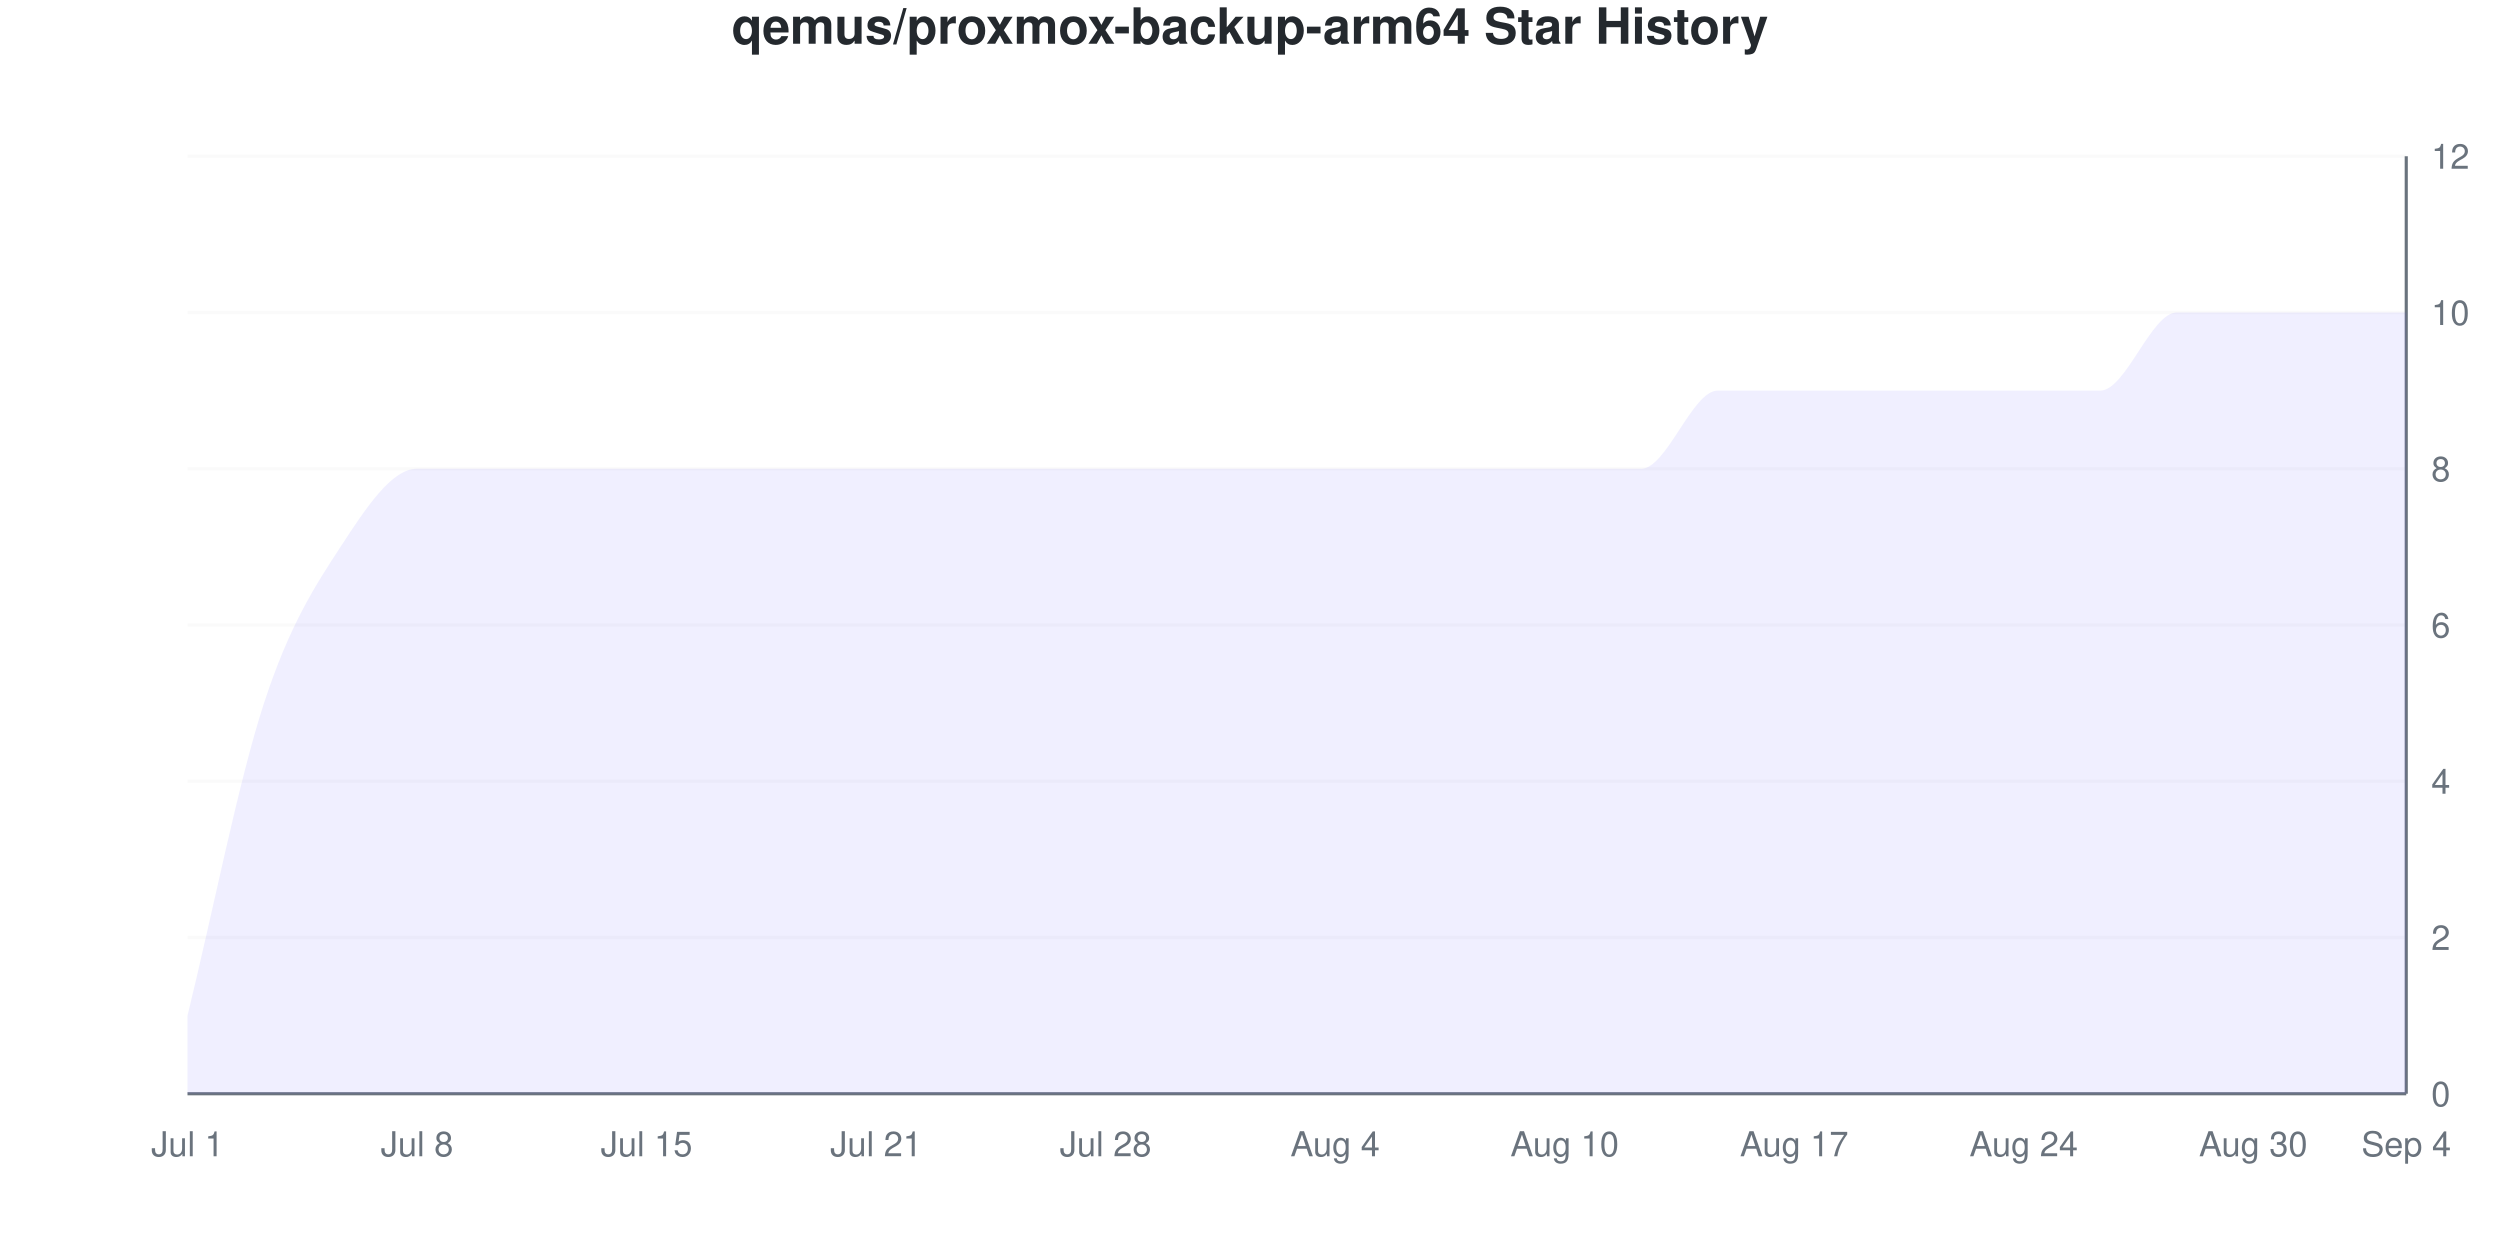
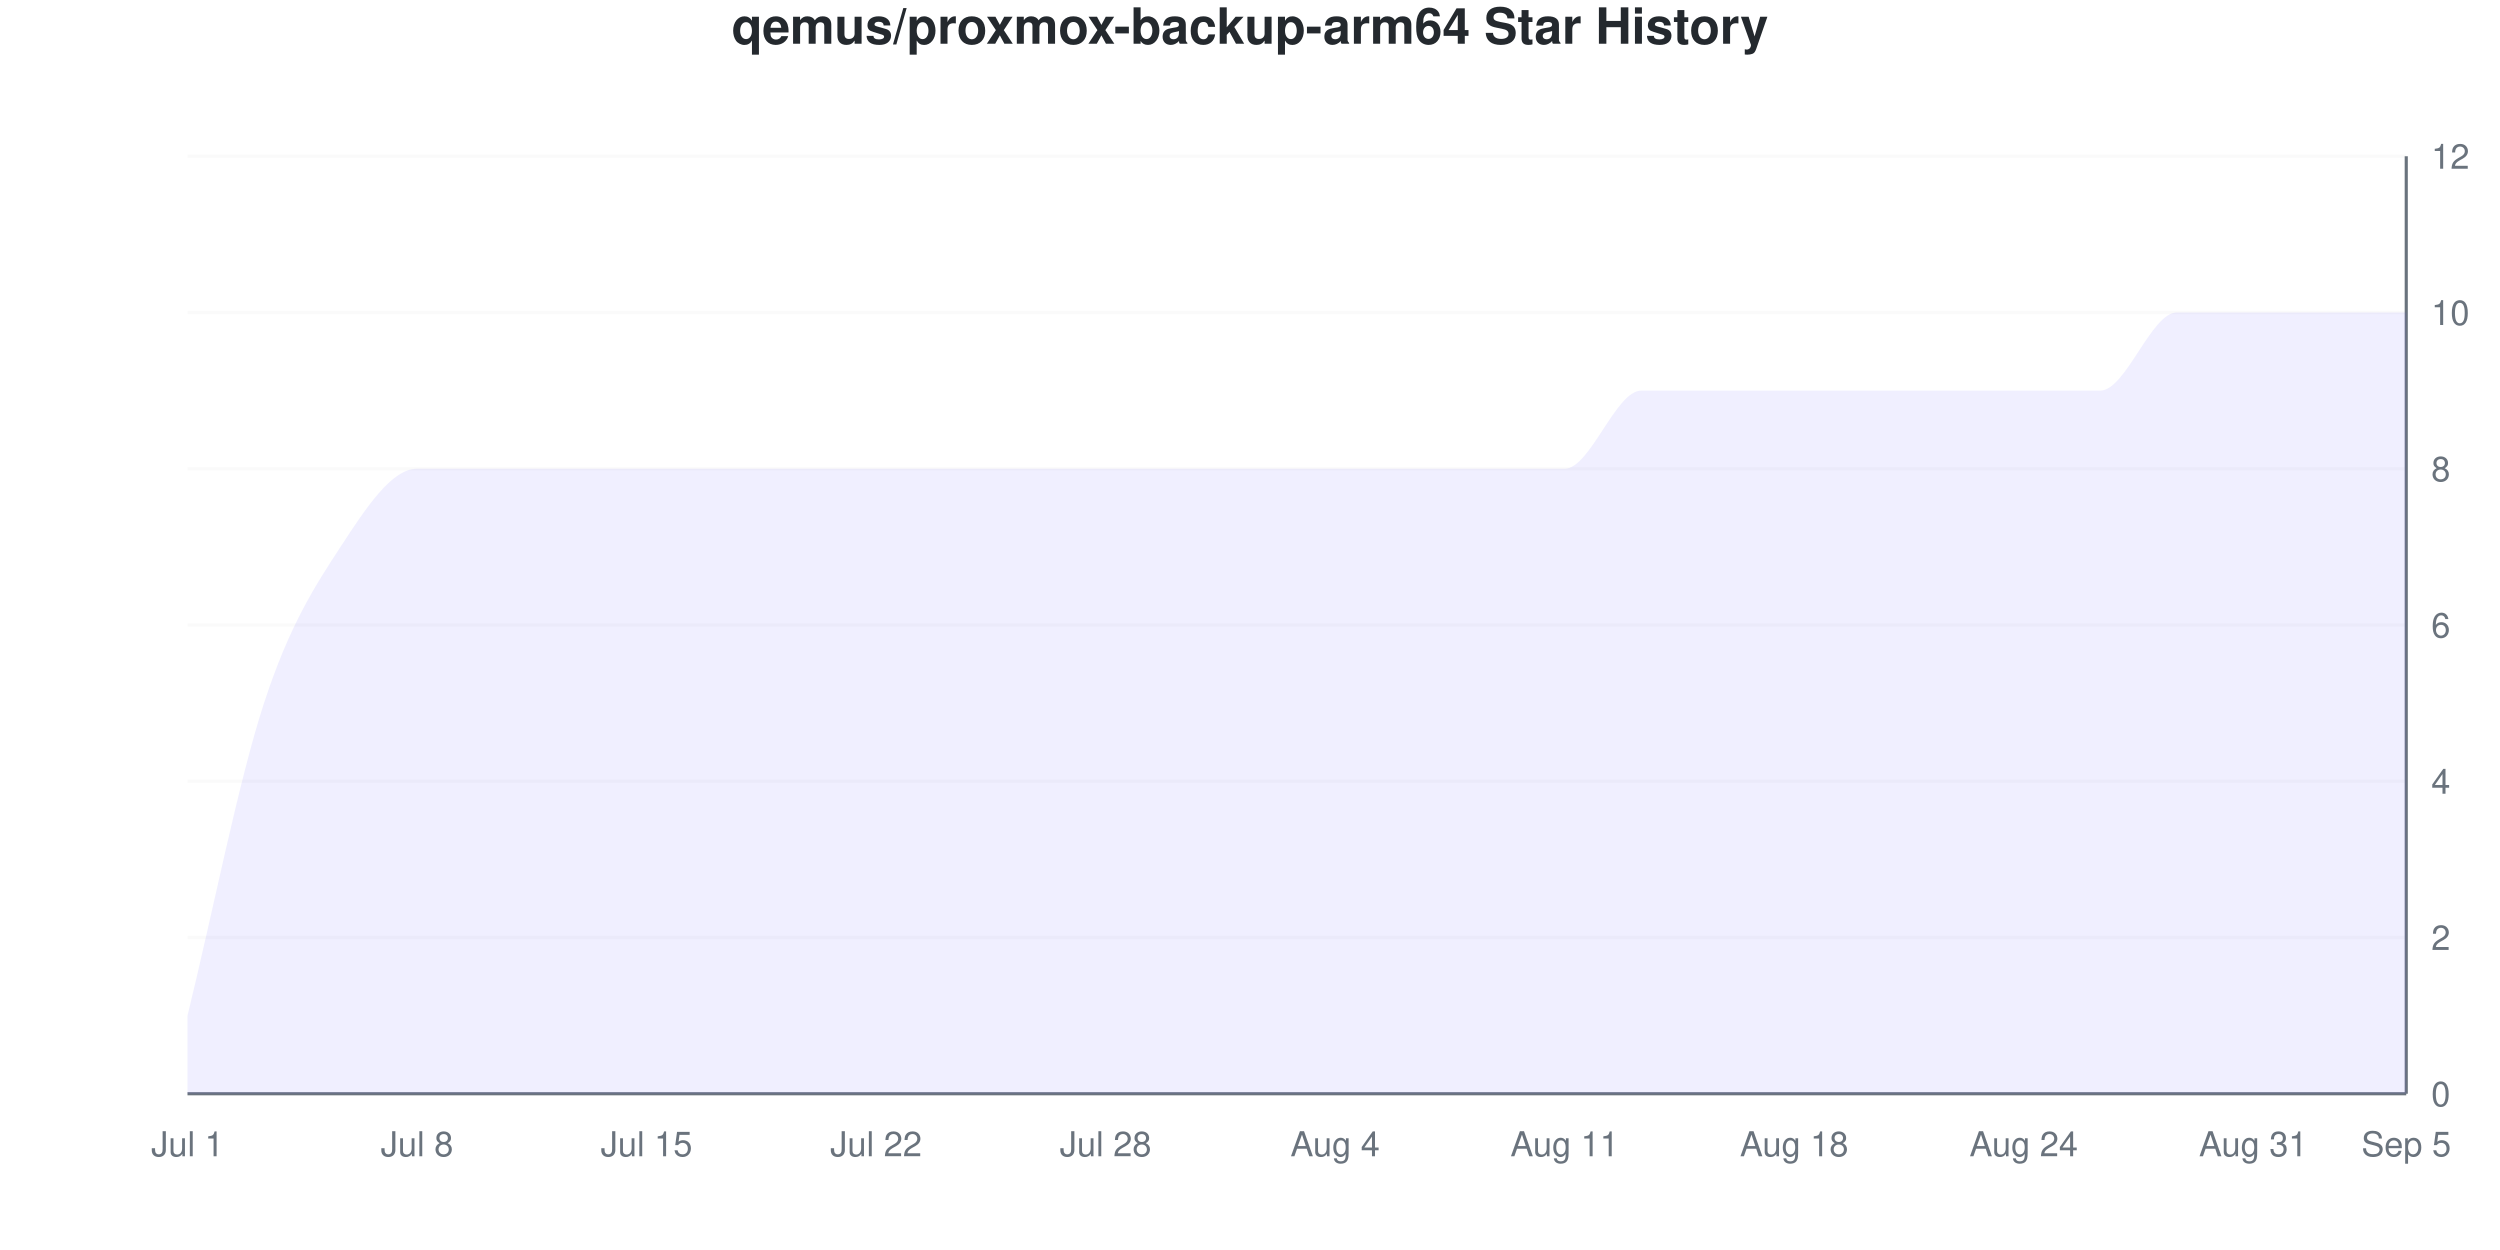
<svg xmlns="http://www.w3.org/2000/svg" viewBox="0 0 800 400" width="800" height="400">
  <style>
    @keyframes drawLine {
      to { stroke-dashoffset: 0; }
    }
    @keyframes fadeInPoint {
      from { opacity: 0; }
      to { opacity: 1; }
    }
    .data-line-0 {
      stroke-dasharray: 1315;
      stroke-dashoffset: 1315;
      animation: drawLine 2s ease-out forwards;
    }
    .data-point {
      opacity: 0;
      animation: fadeInPoint 0.5s ease-out forwards;
    }
    .chart-bg { fill: #fff; }
    .chart-text { fill: #24292e; }
    .chart-muted { fill: #6a737d; }
    .chart-grid { stroke: #eee; }
    .chart-axis { stroke: #6a737d; }
    @media (prefers-color-scheme: dark) {
      .chart-bg { fill: #0d1117; }
      .chart-text { fill: #e6edf3; }
      .chart-muted { fill: #8b949e; }
      .chart-grid { stroke: #21262d; }
      .chart-axis { stroke: #8b949e; }
    }
  </style>
  <rect width="800" height="400" class="chart-bg" />
  <text x="400" y="14" text-anchor="middle" class="chart-text" font-size="16" font-weight="bold" font-family="-apple-system, BlinkMacSystemFont, 'Segoe UI', Helvetica, Arial, sans-serif">qemus/proxmox-backup-arm64 Star History</text>
  <g class="grid">
    <line x1="60" y1="350" x2="770" y2="350" class="chart-grid" stroke-opacity="0.3" />
    <text x="778" y="354" text-anchor="start" class="chart-muted" font-size="11" font-family="-apple-system, BlinkMacSystemFont, 'Segoe UI', Helvetica, Arial, sans-serif">0</text>
    <line x1="60" y1="300" x2="770" y2="300" class="chart-grid" stroke-opacity="0.3" />
    <text x="778" y="304" text-anchor="start" class="chart-muted" font-size="11" font-family="-apple-system, BlinkMacSystemFont, 'Segoe UI', Helvetica, Arial, sans-serif">2</text>
    <line x1="60" y1="250" x2="770" y2="250" class="chart-grid" stroke-opacity="0.3" />
    <text x="778" y="254" text-anchor="start" class="chart-muted" font-size="11" font-family="-apple-system, BlinkMacSystemFont, 'Segoe UI', Helvetica, Arial, sans-serif">4</text>
    <line x1="60" y1="200" x2="770" y2="200" class="chart-grid" stroke-opacity="0.3" />
    <text x="778" y="204" text-anchor="start" class="chart-muted" font-size="11" font-family="-apple-system, BlinkMacSystemFont, 'Segoe UI', Helvetica, Arial, sans-serif">6</text>
    <line x1="60" y1="150" x2="770" y2="150" class="chart-grid" stroke-opacity="0.3" />
    <text x="778" y="154" text-anchor="start" class="chart-muted" font-size="11" font-family="-apple-system, BlinkMacSystemFont, 'Segoe UI', Helvetica, Arial, sans-serif">8</text>
    <line x1="60" y1="100" x2="770" y2="100" class="chart-grid" stroke-opacity="0.3" />
    <text x="778" y="104" text-anchor="start" class="chart-muted" font-size="11" font-family="-apple-system, BlinkMacSystemFont, 'Segoe UI', Helvetica, Arial, sans-serif">10</text>
    <line x1="60" y1="50" x2="770" y2="50" class="chart-grid" stroke-opacity="0.3" />
    <text x="778" y="54" text-anchor="start" class="chart-muted" font-size="11" font-family="-apple-system, BlinkMacSystemFont, 'Segoe UI', Helvetica, Arial, sans-serif">12</text>
  </g>
  <g class="milestones">
    
  </g>
  <g class="x-axis">
    <text x="60" y="370" text-anchor="middle" class="chart-muted" font-size="11" font-family="-apple-system, BlinkMacSystemFont, 'Segoe UI', Helvetica, Arial, sans-serif">Jul 1</text>
    <text x="133.448" y="370" text-anchor="middle" class="chart-muted" font-size="11" font-family="-apple-system, BlinkMacSystemFont, 'Segoe UI', Helvetica, Arial, sans-serif">Jul 8</text>
    <text x="206.897" y="370" text-anchor="middle" class="chart-muted" font-size="11" font-family="-apple-system, BlinkMacSystemFont, 'Segoe UI', Helvetica, Arial, sans-serif">Jul 15</text>
-     <text x="280.345" y="370" text-anchor="middle" class="chart-muted" font-size="11" font-family="-apple-system, BlinkMacSystemFont, 'Segoe UI', Helvetica, Arial, sans-serif">Jul 21</text>
+     <text x="280.345" y="370" text-anchor="middle" class="chart-muted" font-size="11" font-family="-apple-system, BlinkMacSystemFont, 'Segoe UI', Helvetica, Arial, sans-serif">Jul 22</text>
    <text x="353.793" y="370" text-anchor="middle" class="chart-muted" font-size="11" font-family="-apple-system, BlinkMacSystemFont, 'Segoe UI', Helvetica, Arial, sans-serif">Jul 28</text>
    <text x="427.241" y="370" text-anchor="middle" class="chart-muted" font-size="11" font-family="-apple-system, BlinkMacSystemFont, 'Segoe UI', Helvetica, Arial, sans-serif">Aug 4</text>
-     <text x="500.69" y="370" text-anchor="middle" class="chart-muted" font-size="11" font-family="-apple-system, BlinkMacSystemFont, 'Segoe UI', Helvetica, Arial, sans-serif">Aug 10</text>
-     <text x="574.138" y="370" text-anchor="middle" class="chart-muted" font-size="11" font-family="-apple-system, BlinkMacSystemFont, 'Segoe UI', Helvetica, Arial, sans-serif">Aug 17</text>
+     <text x="500.69" y="370" text-anchor="middle" class="chart-muted" font-size="11" font-family="-apple-system, BlinkMacSystemFont, 'Segoe UI', Helvetica, Arial, sans-serif">Aug 11</text>
+     <text x="574.138" y="370" text-anchor="middle" class="chart-muted" font-size="11" font-family="-apple-system, BlinkMacSystemFont, 'Segoe UI', Helvetica, Arial, sans-serif">Aug 18</text>
    <text x="647.586" y="370" text-anchor="middle" class="chart-muted" font-size="11" font-family="-apple-system, BlinkMacSystemFont, 'Segoe UI', Helvetica, Arial, sans-serif">Aug 24</text>
-     <text x="721.034" y="370" text-anchor="middle" class="chart-muted" font-size="11" font-family="-apple-system, BlinkMacSystemFont, 'Segoe UI', Helvetica, Arial, sans-serif">Aug 30</text>
-     <text x="770" y="370" text-anchor="middle" class="chart-muted" font-size="11" font-family="-apple-system, BlinkMacSystemFont, 'Segoe UI', Helvetica, Arial, sans-serif">Sep 4</text>
+     <text x="721.034" y="370" text-anchor="middle" class="chart-muted" font-size="11" font-family="-apple-system, BlinkMacSystemFont, 'Segoe UI', Helvetica, Arial, sans-serif">Aug 31</text>
+     <text x="770" y="370" text-anchor="middle" class="chart-muted" font-size="11" font-family="-apple-system, BlinkMacSystemFont, 'Segoe UI', Helvetica, Arial, sans-serif">Sep 5</text>
  </g>
  <line x1="770" y1="50" x2="770" y2="350" class="chart-axis" stroke-width="1" />
  <line x1="60" y1="350" x2="770" y2="350" class="chart-axis" stroke-width="1" />
-   <path d="M60,350 L60,325 C68.161,291.667 76.322,250 84.483,225 C92.644,200 100.805,187.5 108.966,175 C117.126,162.5 125.287,150 133.448,150 C141.609,150 149.77,150 157.931,150 C166.092,150 174.253,150 182.414,150 C190.575,150 198.736,150 206.897,150 C215.057,150 223.218,150 231.379,150 C239.54,150 247.701,150 255.862,150 C264.023,150 272.184,150 280.345,150 C288.506,150 296.667,150 304.828,150 C312.989,150 321.149,150 329.31,150 C337.471,150 345.632,150 353.793,150 C361.954,150 370.115,150 378.276,150 C386.437,150 394.598,150 402.759,150 C410.92,150 419.08,150 427.241,150 C435.402,150 443.563,150 451.724,150 C459.885,150 468.046,150 476.207,150 C484.368,150 492.529,150 500.69,150 C508.851,150 517.011,150 525.172,150 C533.333,150 541.494,125 549.655,125 C557.816,125 565.977,125 574.138,125 C582.299,125 590.46,125 598.621,125 C606.782,125 614.943,125 623.103,125 C631.264,125 639.425,125 647.586,125 C655.747,125 663.908,125 672.069,125 C680.23,125 688.391,100 696.552,100 C704.713,100 712.874,100 721.034,100 C729.195,100 737.356,100 745.517,100 C753.678,100 761.839,100 770,100 L770,350 L60,350 Z" fill="#6b63ff" fill-opacity="0.1" />
-   <path d="M60,350 L60,325 C68.161,291.667 76.322,250 84.483,225 C92.644,200 100.805,187.5 108.966,175 C117.126,162.5 125.287,150 133.448,150 C141.609,150 149.77,150 157.931,150 C166.092,150 174.253,150 182.414,150 C190.575,150 198.736,150 206.897,150 C215.057,150 223.218,150 231.379,150 C239.54,150 247.701,150 255.862,150 C264.023,150 272.184,150 280.345,150 C288.506,150 296.667,150 304.828,150 C312.989,150 321.149,150 329.31,150 C337.471,150 345.632,150 353.793,150 C361.954,150 370.115,150 378.276,150 C386.437,150 394.598,150 402.759,150 C410.92,150 419.08,150 427.241,150 C435.402,150 443.563,150 451.724,150 C459.885,150 468.046,150 476.207,150 C484.368,150 492.529,150 500.69,150 C508.851,150 517.011,150 525.172,150 C533.333,150 541.494,125 549.655,125 C557.816,125 565.977,125 574.138,125 C582.299,125 590.46,125 598.621,125 C606.782,125 614.943,125 623.103,125 C631.264,125 639.425,125 647.586,125 C655.747,125 663.908,125 672.069,125 C680.23,125 688.391,100 696.552,100 C704.713,100 712.874,100 721.034,100 C729.195,100 737.356,100 745.517,100 C753.678,100 761.839,100 770,100" fill="none" stroke="#6b63ff" stroke-width="2.5" class="data-line-0" />
+   <path d="M60,350 L60,325 C68.161,291.667 76.322,250 84.483,225 C92.644,200 100.805,187.5 108.966,175 C117.126,162.5 125.287,150 133.448,150 C141.609,150 149.77,150 157.931,150 C166.092,150 174.253,150 182.414,150 C190.575,150 198.736,150 206.897,150 C215.057,150 223.218,150 231.379,150 C239.54,150 247.701,150 255.862,150 C264.023,150 272.184,150 280.345,150 C288.506,150 296.667,150 304.828,150 C312.989,150 321.149,150 329.31,150 C337.471,150 345.632,150 353.793,150 C361.954,150 370.115,150 378.276,150 C386.437,150 394.598,150 402.759,150 C410.92,150 419.08,150 427.241,150 C435.402,150 443.563,150 451.724,150 C459.885,150 468.046,150 476.207,150 C484.368,150 492.529,150 500.69,150 C508.851,150 517.011,125 525.172,125 C533.333,125 541.494,125 549.655,125 C557.816,125 565.977,125 574.138,125 C582.299,125 590.46,125 598.621,125 C606.782,125 614.943,125 623.103,125 C631.264,125 639.425,125 647.586,125 C655.747,125 663.908,125 672.069,125 C680.23,125 688.391,100 696.552,100 C704.713,100 712.874,100 721.034,100 C729.195,100 737.356,100 745.517,100 C753.678,100 761.839,100 770,100 L770,350 L60,350 Z" fill="#6b63ff" fill-opacity="0.1" />
+   <path d="M60,350 L60,325 C68.161,291.667 76.322,250 84.483,225 C92.644,200 100.805,187.5 108.966,175 C117.126,162.5 125.287,150 133.448,150 C141.609,150 149.77,150 157.931,150 C166.092,150 174.253,150 182.414,150 C190.575,150 198.736,150 206.897,150 C215.057,150 223.218,150 231.379,150 C239.54,150 247.701,150 255.862,150 C264.023,150 272.184,150 280.345,150 C288.506,150 296.667,150 304.828,150 C312.989,150 321.149,150 329.31,150 C337.471,150 345.632,150 353.793,150 C361.954,150 370.115,150 378.276,150 C386.437,150 394.598,150 402.759,150 C410.92,150 419.08,150 427.241,150 C435.402,150 443.563,150 451.724,150 C459.885,150 468.046,150 476.207,150 C484.368,150 492.529,150 500.69,150 C508.851,150 517.011,125 525.172,125 C533.333,125 541.494,125 549.655,125 C557.816,125 565.977,125 574.138,125 C582.299,125 590.46,125 598.621,125 C606.782,125 614.943,125 623.103,125 C631.264,125 639.425,125 647.586,125 C655.747,125 663.908,125 672.069,125 C680.23,125 688.391,100 696.552,100 C704.713,100 712.874,100 721.034,100 C729.195,100 737.356,100 745.517,100 C753.678,100 761.839,100 770,100" fill="none" stroke="#6b63ff" stroke-width="2.5" class="data-line-0" />
  <g class="points">
    <circle cx="60" cy="325" r="4" fill="#6b63ff" class="data-point" style="animation-delay: 1.50s" />
    <circle cx="84.483" cy="225" r="4" fill="#6b63ff" class="data-point" style="animation-delay: 1.55s" />
    <circle cx="108.966" cy="175" r="4" fill="#6b63ff" class="data-point" style="animation-delay: 1.60s" />
    <circle cx="133.448" cy="150" r="4" fill="#6b63ff" class="data-point" style="animation-delay: 1.65s" />
    <circle cx="157.931" cy="150" r="4" fill="#6b63ff" class="data-point" style="animation-delay: 1.70s" />
    <circle cx="182.414" cy="150" r="4" fill="#6b63ff" class="data-point" style="animation-delay: 1.75s" />
    <circle cx="206.897" cy="150" r="4" fill="#6b63ff" class="data-point" style="animation-delay: 1.80s" />
    <circle cx="231.379" cy="150" r="4" fill="#6b63ff" class="data-point" style="animation-delay: 1.85s" />
    <circle cx="255.862" cy="150" r="4" fill="#6b63ff" class="data-point" style="animation-delay: 1.90s" />
    <circle cx="280.345" cy="150" r="4" fill="#6b63ff" class="data-point" style="animation-delay: 1.95s" />
    <circle cx="304.828" cy="150" r="4" fill="#6b63ff" class="data-point" style="animation-delay: 2.00s" />
    <circle cx="329.31" cy="150" r="4" fill="#6b63ff" class="data-point" style="animation-delay: 2.05s" />
    <circle cx="353.793" cy="150" r="4" fill="#6b63ff" class="data-point" style="animation-delay: 2.10s" />
    <circle cx="378.276" cy="150" r="4" fill="#6b63ff" class="data-point" style="animation-delay: 2.15s" />
    <circle cx="402.759" cy="150" r="4" fill="#6b63ff" class="data-point" style="animation-delay: 2.20s" />
    <circle cx="427.241" cy="150" r="4" fill="#6b63ff" class="data-point" style="animation-delay: 2.25s" />
    <circle cx="451.724" cy="150" r="4" fill="#6b63ff" class="data-point" style="animation-delay: 2.30s" />
    <circle cx="476.207" cy="150" r="4" fill="#6b63ff" class="data-point" style="animation-delay: 2.35s" />
    <circle cx="500.69" cy="150" r="4" fill="#6b63ff" class="data-point" style="animation-delay: 2.40s" />
-     <circle cx="525.172" cy="150" r="4" fill="#6b63ff" class="data-point" style="animation-delay: 2.45s" />
+     <circle cx="525.172" cy="125" r="4" fill="#6b63ff" class="data-point" style="animation-delay: 2.45s" />
    <circle cx="549.655" cy="125" r="4" fill="#6b63ff" class="data-point" style="animation-delay: 2.50s" />
    <circle cx="574.138" cy="125" r="4" fill="#6b63ff" class="data-point" style="animation-delay: 2.55s" />
    <circle cx="598.621" cy="125" r="4" fill="#6b63ff" class="data-point" style="animation-delay: 2.60s" />
    <circle cx="623.103" cy="125" r="4" fill="#6b63ff" class="data-point" style="animation-delay: 2.65s" />
    <circle cx="647.586" cy="125" r="4" fill="#6b63ff" class="data-point" style="animation-delay: 2.70s" />
    <circle cx="672.069" cy="125" r="4" fill="#6b63ff" class="data-point" style="animation-delay: 2.75s" />
    <circle cx="696.552" cy="100" r="4" fill="#6b63ff" class="data-point" style="animation-delay: 2.80s" />
    <circle cx="721.034" cy="100" r="4" fill="#6b63ff" class="data-point" style="animation-delay: 2.85s" />
    <circle cx="745.517" cy="100" r="4" fill="#6b63ff" class="data-point" style="animation-delay: 2.90s" />
    <circle cx="770" cy="100" r="4" fill="#6b63ff" class="data-point" style="animation-delay: 2.95s" />
  </g>
</svg>
